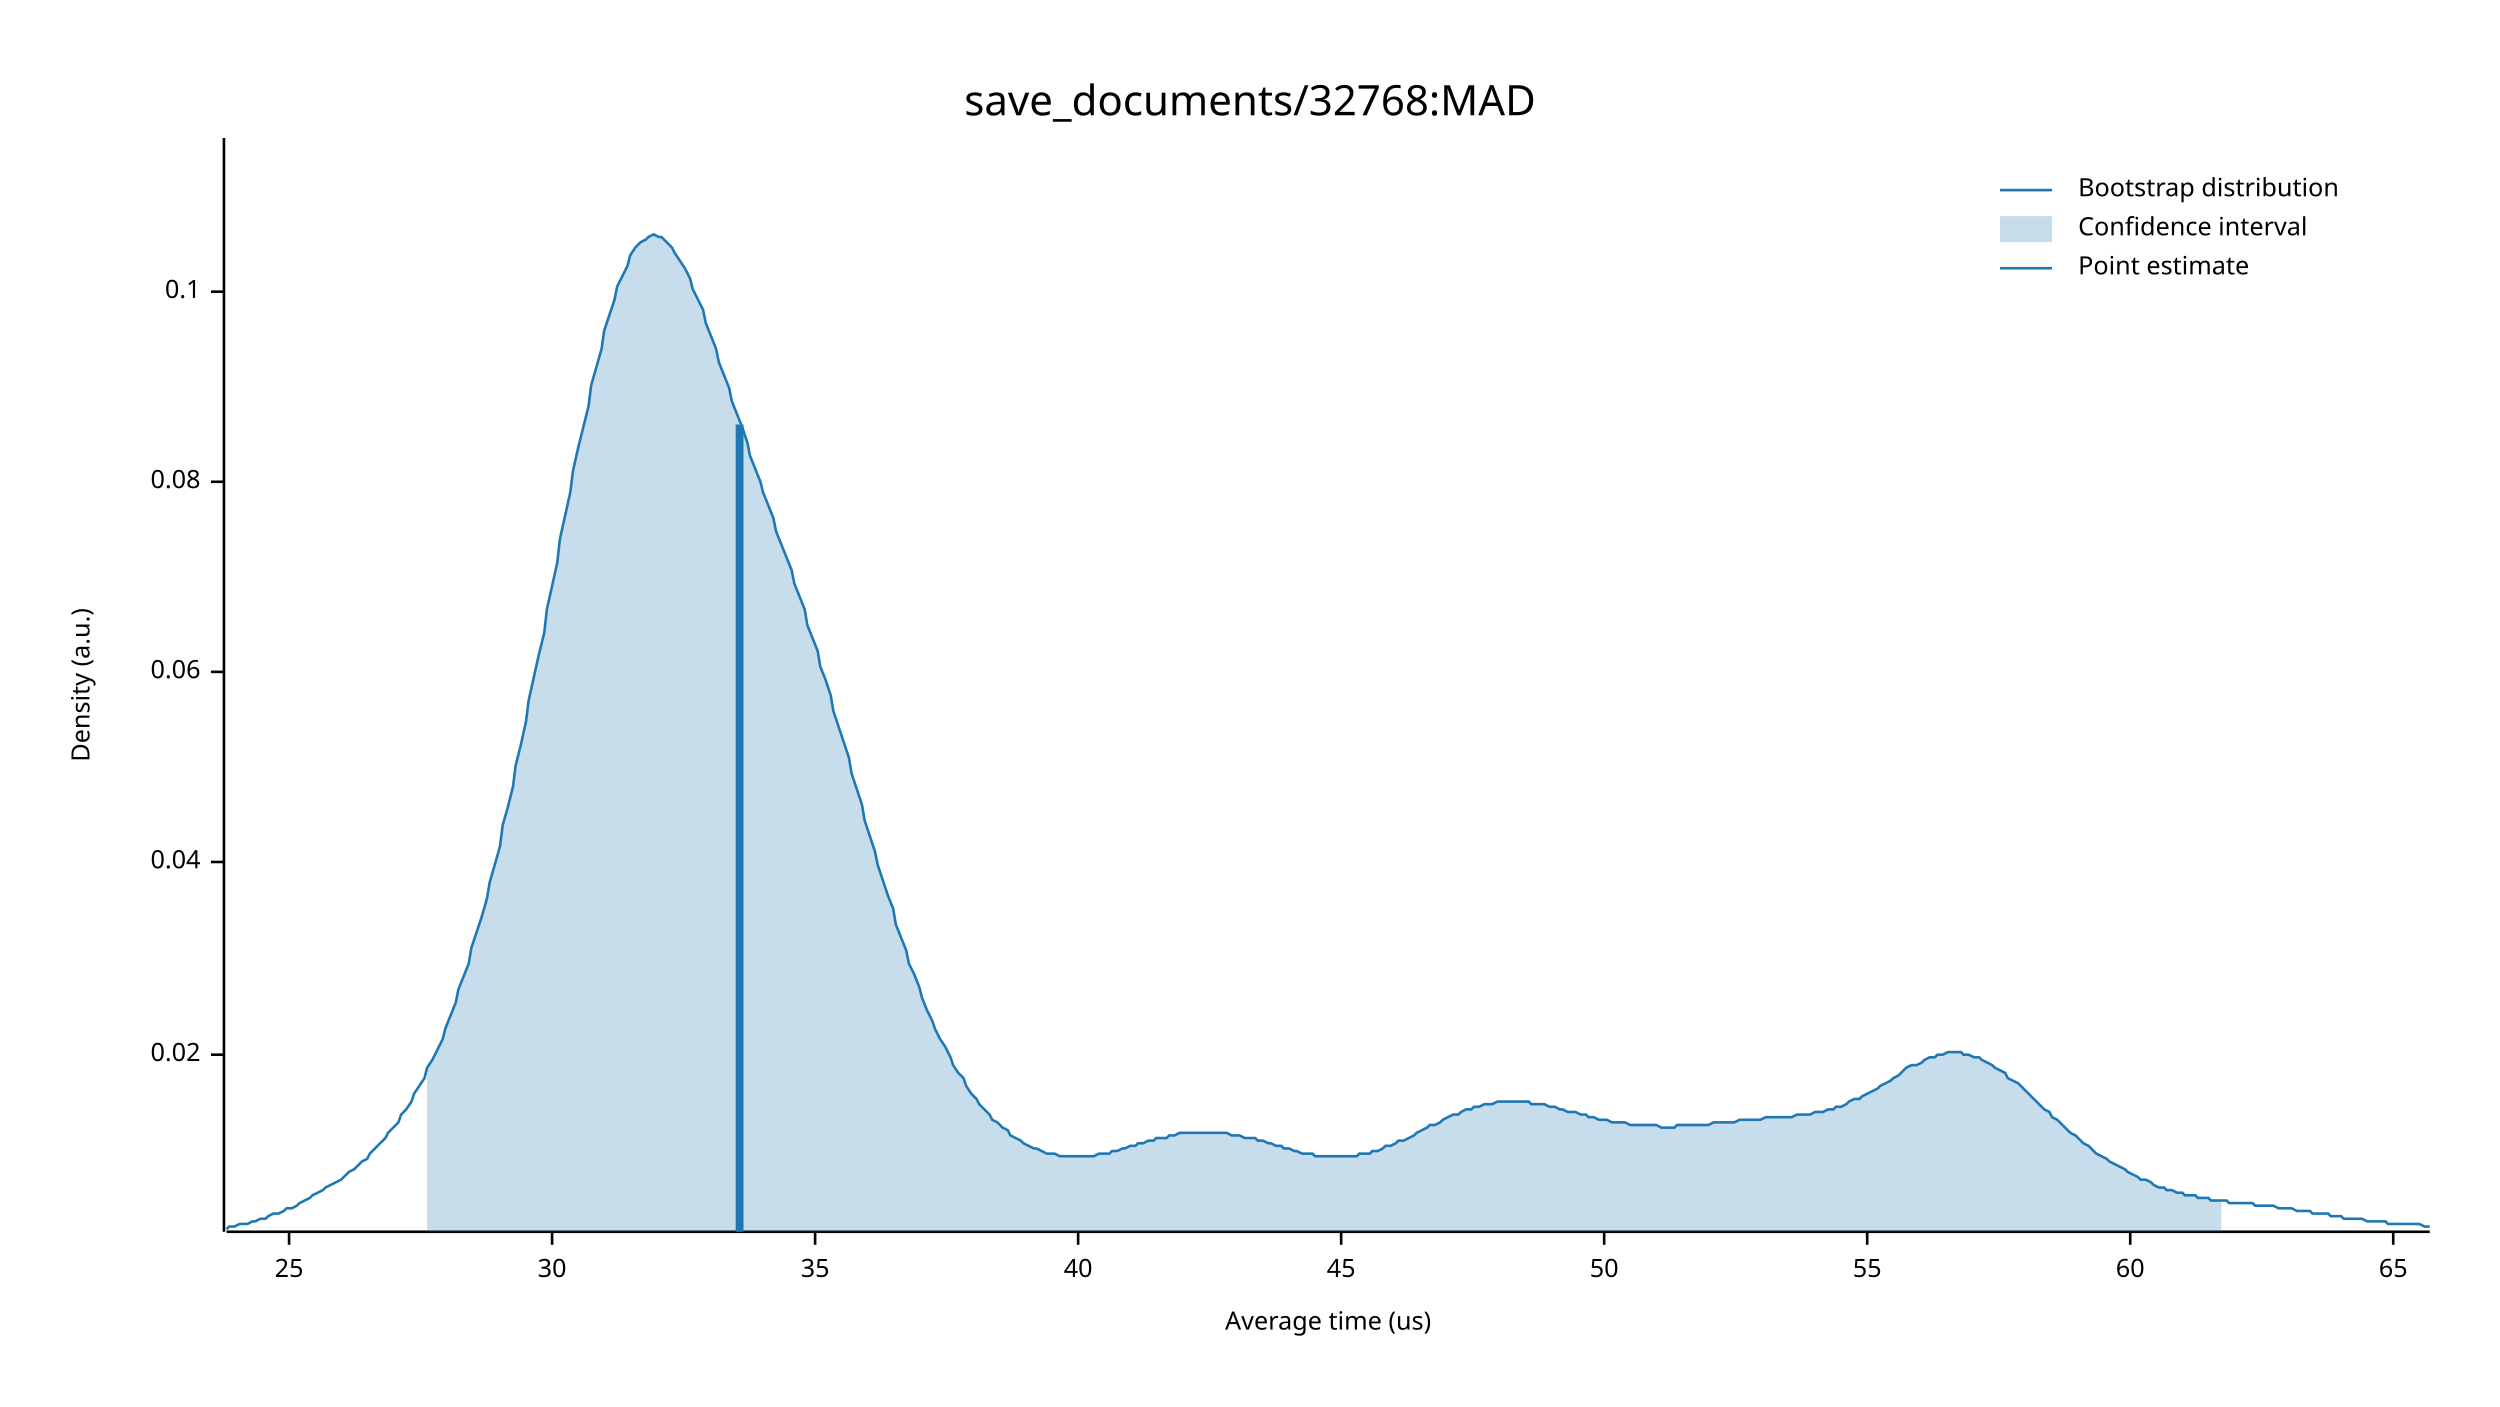
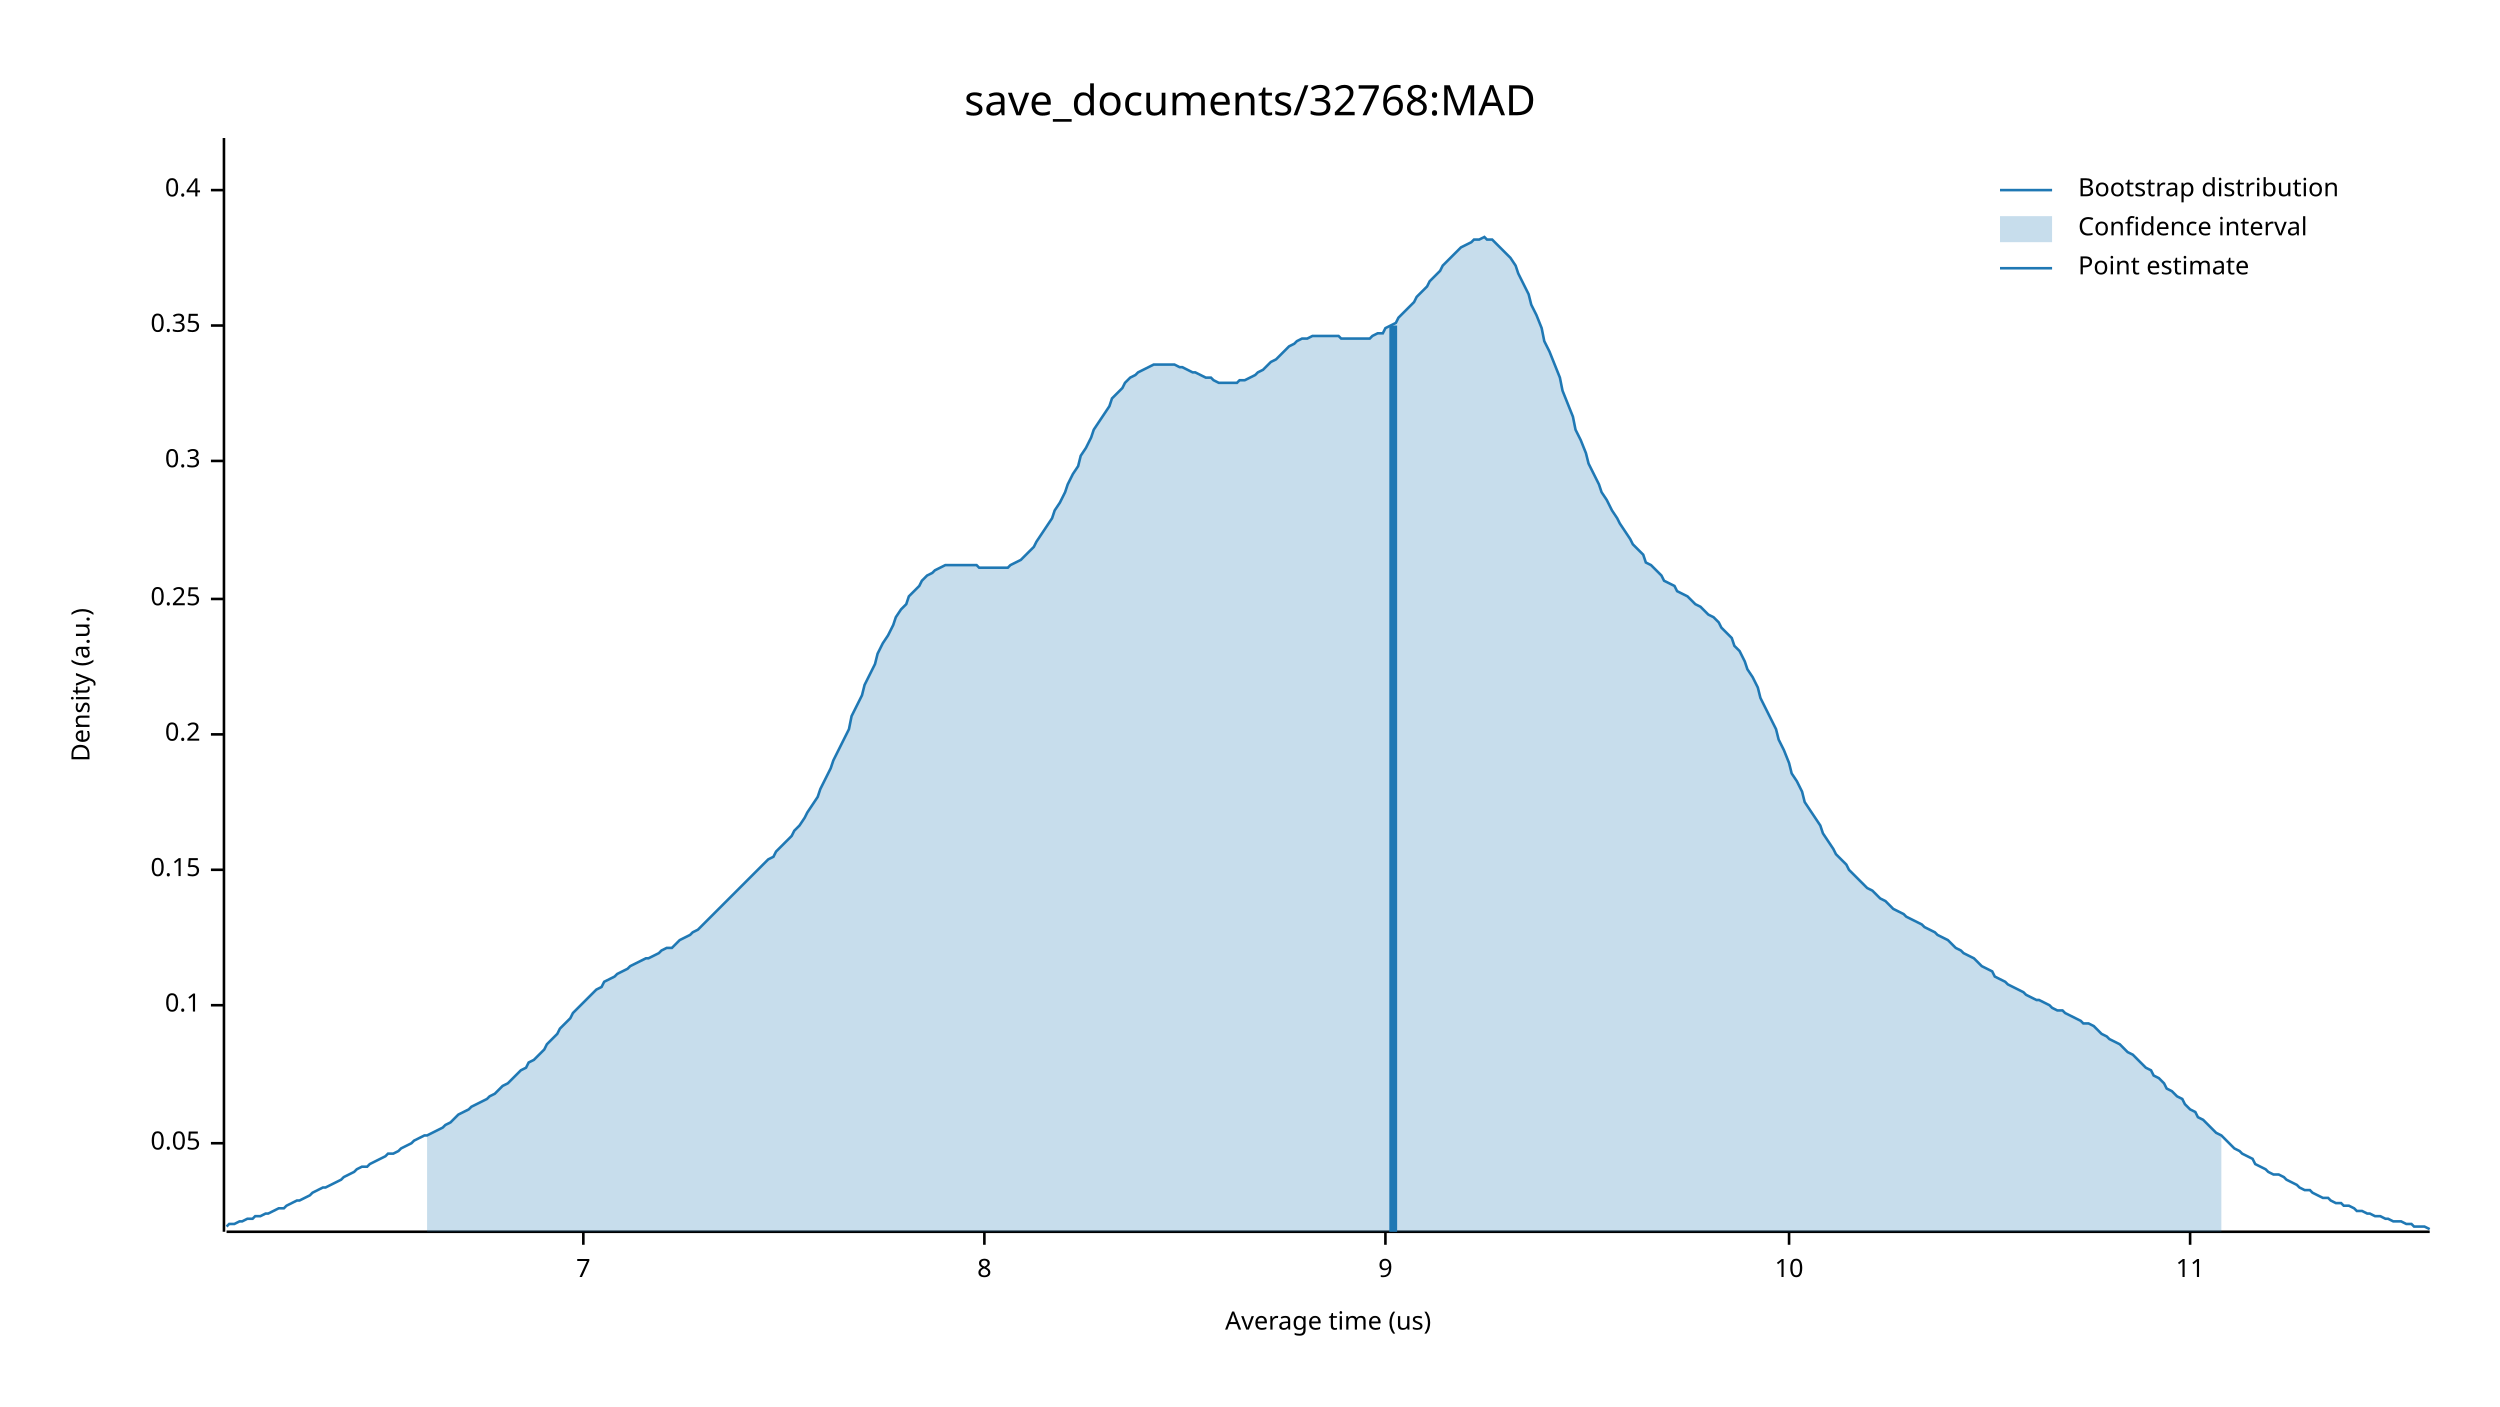
<svg xmlns="http://www.w3.org/2000/svg" width="960" height="540" viewBox="0 0 960 540">
  <text x="480" y="32" dy="0.76em" text-anchor="middle" font-family="sans-serif" font-size="16.129" opacity="1" fill="#000000">
save_documents/32768:MAD
</text>
  <text x="27" y="263" dy="0.76em" text-anchor="middle" font-family="sans-serif" font-size="9.677" opacity="1" fill="#000000" transform="rotate(270, 27, 263)">
Density (a.u.)
</text>
  <text x="510" y="513" dy="-0.5ex" text-anchor="middle" font-family="sans-serif" font-size="9.677" opacity="1" fill="#000000">
Average time (us)
</text>
  <polyline fill="none" opacity="1" stroke="#000000" stroke-width="1" points="86,53 86,473 " />
-   <text x="77" y="405" dy="0.5ex" text-anchor="end" font-family="sans-serif" font-size="9.677" opacity="1" fill="#000000">
- 0.02
+   <text x="77" y="439" dy="0.5ex" text-anchor="end" font-family="sans-serif" font-size="9.677" opacity="1" fill="#000000">
+ 0.05
</text>
-   <polyline fill="none" opacity="1" stroke="#000000" stroke-width="1" points="81,405 86,405 " />
-   <text x="77" y="331" dy="0.5ex" text-anchor="end" font-family="sans-serif" font-size="9.677" opacity="1" fill="#000000">
- 0.04
- </text>
-   <polyline fill="none" opacity="1" stroke="#000000" stroke-width="1" points="81,331 86,331 " />
-   <text x="77" y="258" dy="0.5ex" text-anchor="end" font-family="sans-serif" font-size="9.677" opacity="1" fill="#000000">
- 0.06
- </text>
-   <polyline fill="none" opacity="1" stroke="#000000" stroke-width="1" points="81,258 86,258 " />
-   <text x="77" y="185" dy="0.5ex" text-anchor="end" font-family="sans-serif" font-size="9.677" opacity="1" fill="#000000">
- 0.08
- </text>
-   <polyline fill="none" opacity="1" stroke="#000000" stroke-width="1" points="81,185 86,185 " />
-   <text x="77" y="112" dy="0.5ex" text-anchor="end" font-family="sans-serif" font-size="9.677" opacity="1" fill="#000000">
+   <polyline fill="none" opacity="1" stroke="#000000" stroke-width="1" points="81,439 86,439 " />
+   <text x="77" y="386" dy="0.5ex" text-anchor="end" font-family="sans-serif" font-size="9.677" opacity="1" fill="#000000">
0.1
</text>
-   <polyline fill="none" opacity="1" stroke="#000000" stroke-width="1" points="81,112 86,112 " />
+   <polyline fill="none" opacity="1" stroke="#000000" stroke-width="1" points="81,386 86,386 " />
+   <text x="77" y="334" dy="0.5ex" text-anchor="end" font-family="sans-serif" font-size="9.677" opacity="1" fill="#000000">
+ 0.15
+ </text>
+   <polyline fill="none" opacity="1" stroke="#000000" stroke-width="1" points="81,334 86,334 " />
+   <text x="77" y="282" dy="0.5ex" text-anchor="end" font-family="sans-serif" font-size="9.677" opacity="1" fill="#000000">
+ 0.2
+ </text>
+   <polyline fill="none" opacity="1" stroke="#000000" stroke-width="1" points="81,282 86,282 " />
+   <text x="77" y="230" dy="0.5ex" text-anchor="end" font-family="sans-serif" font-size="9.677" opacity="1" fill="#000000">
+ 0.25
+ </text>
+   <polyline fill="none" opacity="1" stroke="#000000" stroke-width="1" points="81,230 86,230 " />
+   <text x="77" y="177" dy="0.5ex" text-anchor="end" font-family="sans-serif" font-size="9.677" opacity="1" fill="#000000">
+ 0.3
+ </text>
+   <polyline fill="none" opacity="1" stroke="#000000" stroke-width="1" points="81,177 86,177 " />
+   <text x="77" y="125" dy="0.5ex" text-anchor="end" font-family="sans-serif" font-size="9.677" opacity="1" fill="#000000">
+ 0.35
+ </text>
+   <polyline fill="none" opacity="1" stroke="#000000" stroke-width="1" points="81,125 86,125 " />
+   <text x="77" y="73" dy="0.5ex" text-anchor="end" font-family="sans-serif" font-size="9.677" opacity="1" fill="#000000">
+ 0.4
+ </text>
+   <polyline fill="none" opacity="1" stroke="#000000" stroke-width="1" points="81,73 86,73 " />
  <polyline fill="none" opacity="1" stroke="#000000" stroke-width="1" points="87,473 933,473 " />
-   <text x="111" y="483" dy="0.76em" text-anchor="middle" font-family="sans-serif" font-size="9.677" opacity="1" fill="#000000">
- 25
+   <text x="224" y="483" dy="0.76em" text-anchor="middle" font-family="sans-serif" font-size="9.677" opacity="1" fill="#000000">
+ 7
</text>
-   <polyline fill="none" opacity="1" stroke="#000000" stroke-width="1" points="111,473 111,478 " />
-   <text x="212" y="483" dy="0.76em" text-anchor="middle" font-family="sans-serif" font-size="9.677" opacity="1" fill="#000000">
- 30
+   <polyline fill="none" opacity="1" stroke="#000000" stroke-width="1" points="224,473 224,478 " />
+   <text x="378" y="483" dy="0.76em" text-anchor="middle" font-family="sans-serif" font-size="9.677" opacity="1" fill="#000000">
+ 8
</text>
-   <polyline fill="none" opacity="1" stroke="#000000" stroke-width="1" points="212,473 212,478 " />
-   <text x="313" y="483" dy="0.76em" text-anchor="middle" font-family="sans-serif" font-size="9.677" opacity="1" fill="#000000">
- 35
+   <polyline fill="none" opacity="1" stroke="#000000" stroke-width="1" points="378,473 378,478 " />
+   <text x="532" y="483" dy="0.76em" text-anchor="middle" font-family="sans-serif" font-size="9.677" opacity="1" fill="#000000">
+ 9
</text>
-   <polyline fill="none" opacity="1" stroke="#000000" stroke-width="1" points="313,473 313,478 " />
-   <text x="414" y="483" dy="0.76em" text-anchor="middle" font-family="sans-serif" font-size="9.677" opacity="1" fill="#000000">
- 40
+   <polyline fill="none" opacity="1" stroke="#000000" stroke-width="1" points="532,473 532,478 " />
+   <text x="687" y="483" dy="0.76em" text-anchor="middle" font-family="sans-serif" font-size="9.677" opacity="1" fill="#000000">
+ 10
</text>
-   <polyline fill="none" opacity="1" stroke="#000000" stroke-width="1" points="414,473 414,478 " />
-   <text x="515" y="483" dy="0.76em" text-anchor="middle" font-family="sans-serif" font-size="9.677" opacity="1" fill="#000000">
- 45
+   <polyline fill="none" opacity="1" stroke="#000000" stroke-width="1" points="687,473 687,478 " />
+   <text x="841" y="483" dy="0.76em" text-anchor="middle" font-family="sans-serif" font-size="9.677" opacity="1" fill="#000000">
+ 11
</text>
-   <polyline fill="none" opacity="1" stroke="#000000" stroke-width="1" points="515,473 515,478 " />
-   <text x="616" y="483" dy="0.76em" text-anchor="middle" font-family="sans-serif" font-size="9.677" opacity="1" fill="#000000">
- 50
- </text>
-   <polyline fill="none" opacity="1" stroke="#000000" stroke-width="1" points="616,473 616,478 " />
-   <text x="717" y="483" dy="0.76em" text-anchor="middle" font-family="sans-serif" font-size="9.677" opacity="1" fill="#000000">
- 55
- </text>
-   <polyline fill="none" opacity="1" stroke="#000000" stroke-width="1" points="717,473 717,478 " />
-   <text x="818" y="483" dy="0.76em" text-anchor="middle" font-family="sans-serif" font-size="9.677" opacity="1" fill="#000000">
- 60
- </text>
-   <polyline fill="none" opacity="1" stroke="#000000" stroke-width="1" points="818,473 818,478 " />
-   <text x="919" y="483" dy="0.76em" text-anchor="middle" font-family="sans-serif" font-size="9.677" opacity="1" fill="#000000">
- 65
- </text>
-   <polyline fill="none" opacity="1" stroke="#000000" stroke-width="1" points="919,473 919,478 " />
-   <polyline fill="none" opacity="1" stroke="#1F78B4" stroke-width="1" points="87,472 88,471 90,471 92,470 93,470 95,470 97,469 98,469 100,468 102,468 103,467 105,466 107,466 109,465 110,464 112,464 114,463 115,462 117,461 119,460 120,459 122,458 124,457 125,456 127,455 129,454 131,453 132,452 134,450 136,449 137,448 139,446 141,445 142,443 144,441 146,439 148,437 149,435 151,433 153,431 154,428 156,426 158,423 159,420 161,417 163,414 164,410 166,407 168,403 170,399 171,395 173,390 175,385 176,380 178,375 180,370 181,364 183,358 185,352 187,345 188,339 190,332 192,325 193,317 195,310 197,302 198,294 200,286 202,277 203,269 205,260 207,251 209,243 210,234 212,225 214,216 215,207 217,198 219,189 220,181 222,172 224,164 226,156 227,148 229,141 231,134 232,127 234,121 236,115 237,110 239,106 241,102 242,98 244,95 246,93 248,92 249,91 251,90 253,91 254,91 256,93 258,95 259,97 261,100 263,103 265,107 266,111 268,115 270,119 271,124 273,129 275,134 276,139 278,144 280,149 281,154 283,159 285,164 287,170 288,175 290,180 292,185 293,189 295,194 297,199 298,204 300,209 302,214 304,219 305,224 307,229 309,234 310,240 312,245 314,250 315,256 317,261 319,267 320,273 322,279 324,285 326,291 327,297 329,303 331,309 332,315 334,321 336,327 337,332 339,338 341,344 343,349 344,355 346,360 348,365 349,370 351,374 353,379 354,383 356,388 358,392 359,395 361,399 363,402 365,406 366,409 368,412 370,414 371,417 373,420 375,422 376,424 378,426 380,428 381,430 383,431 385,433 387,434 388,436 390,437 392,438 393,439 395,440 397,441 398,441 400,442 402,443 404,443 405,443 407,444 409,444 410,444 412,444 414,444 415,444 417,444 419,444 420,444 422,443 424,443 426,443 427,442 429,442 431,441 432,441 434,440 436,440 437,439 439,439 441,438 443,438 444,437 446,437 448,437 449,436 451,436 453,435 454,435 456,435 458,435 459,435 461,435 463,435 465,435 466,435 468,435 470,435 471,435 473,436 475,436 476,436 478,437 480,437 482,437 483,438 485,438 487,439 488,439 490,440 492,440 493,441 495,441 497,442 498,442 500,443 502,443 504,443 505,444 507,444 509,444 510,444 512,444 514,444 515,444 517,444 519,444 521,444 522,443 524,443 526,443 527,442 529,442 531,441 532,440 534,440 536,439 537,438 539,438 541,437 543,436 544,435 546,434 548,433 549,432 551,432 553,431 554,430 556,429 558,428 560,428 561,427 563,426 565,426 566,425 568,425 570,424 571,424 573,424 575,423 576,423 578,423 580,423 582,423 583,423 585,423 587,423 588,424 590,424 592,424 593,424 595,425 597,425 599,426 600,426 602,427 604,427 605,427 607,428 609,428 610,429 612,429 614,430 615,430 617,430 619,431 621,431 622,431 624,431 626,432 627,432 629,432 631,432 632,432 634,432 636,432 638,433 639,433 641,433 643,433 644,432 646,432 648,432 649,432 651,432 653,432 654,432 656,432 658,431 660,431 661,431 663,431 665,431 666,431 668,430 670,430 671,430 673,430 675,430 676,430 678,429 680,429 682,429 683,429 685,429 687,429 688,429 690,428 692,428 693,428 695,428 697,427 699,427 700,427 702,426 704,426 705,425 707,425 709,424 710,423 712,422 714,422 715,421 717,420 719,419 721,418 722,417 724,416 726,415 727,414 729,413 731,411 732,410 734,409 736,409 738,408 739,407 741,406 743,406 744,405 746,405 748,404 749,404 751,404 753,404 754,405 756,405 758,406 760,406 761,407 763,408 765,409 766,410 768,411 770,412 771,414 773,415 775,416 777,418 778,419 780,421 782,423 783,424 785,426 787,427 788,429 790,430 792,432 793,433 795,435 797,436 799,438 800,439 802,440 804,442 805,443 807,444 809,445 810,446 812,447 814,448 816,449 817,450 819,451 821,452 822,453 824,453 826,454 827,455 829,456 831,456 832,457 834,457 836,458 838,458 839,459 841,459 843,459 844,460 846,460 848,460 849,461 851,461 853,461 855,461 856,462 858,462 860,462 861,462 863,462 865,462 866,463 868,463 870,463 871,463 873,463 875,464 877,464 878,464 880,464 882,465 883,465 885,465 887,465 888,466 890,466 892,466 894,466 895,467 897,467 899,467 900,468 902,468 904,468 905,468 907,468 909,469 910,469 912,469 914,469 916,469 917,470 919,470 921,470 922,470 924,470 926,470 927,470 929,470 931,471 933,471 " />
-   <polygon opacity="0.25" fill="#1F78B4" points="164,410 166,407 168,403 170,399 171,395 173,390 175,385 176,380 178,375 180,370 181,364 183,358 185,352 187,345 188,339 190,332 192,325 193,317 195,310 197,302 198,294 200,286 202,277 203,269 205,260 207,251 209,243 210,234 212,225 214,216 215,207 217,198 219,189 220,181 222,172 224,164 226,156 227,148 229,141 231,134 232,127 234,121 236,115 237,110 239,106 241,102 242,98 244,95 246,93 248,92 249,91 251,90 253,91 254,91 256,93 258,95 259,97 261,100 263,103 265,107 266,111 268,115 270,119 271,124 273,129 275,134 276,139 278,144 280,149 281,154 283,159 285,164 287,170 288,175 290,180 292,185 293,189 295,194 297,199 298,204 300,209 302,214 304,219 305,224 307,229 309,234 310,240 312,245 314,250 315,256 317,261 319,267 320,273 322,279 324,285 326,291 327,297 329,303 331,309 332,315 334,321 336,327 337,332 339,338 341,344 343,349 344,355 346,360 348,365 349,370 351,374 353,379 354,383 356,388 358,392 359,395 361,399 363,402 365,406 366,409 368,412 370,414 371,417 373,420 375,422 376,424 378,426 380,428 381,430 383,431 385,433 387,434 388,436 390,437 392,438 393,439 395,440 397,441 398,441 400,442 402,443 404,443 405,443 407,444 409,444 410,444 412,444 414,444 415,444 417,444 419,444 420,444 422,443 424,443 426,443 427,442 429,442 431,441 432,441 434,440 436,440 437,439 439,439 441,438 443,438 444,437 446,437 448,437 449,436 451,436 453,435 454,435 456,435 458,435 459,435 461,435 463,435 465,435 466,435 468,435 470,435 471,435 473,436 475,436 476,436 478,437 480,437 482,437 483,438 485,438 487,439 488,439 490,440 492,440 493,441 495,441 497,442 498,442 500,443 502,443 504,443 505,444 507,444 509,444 510,444 512,444 514,444 515,444 517,444 519,444 521,444 522,443 524,443 526,443 527,442 529,442 531,441 532,440 534,440 536,439 537,438 539,438 541,437 543,436 544,435 546,434 548,433 549,432 551,432 553,431 554,430 556,429 558,428 560,428 561,427 563,426 565,426 566,425 568,425 570,424 571,424 573,424 575,423 576,423 578,423 580,423 582,423 583,423 585,423 587,423 588,424 590,424 592,424 593,424 595,425 597,425 599,426 600,426 602,427 604,427 605,427 607,428 609,428 610,429 612,429 614,430 615,430 617,430 619,431 621,431 622,431 624,431 626,432 627,432 629,432 631,432 632,432 634,432 636,432 638,433 639,433 641,433 643,433 644,432 646,432 648,432 649,432 651,432 653,432 654,432 656,432 658,431 660,431 661,431 663,431 665,431 666,431 668,430 670,430 671,430 673,430 675,430 676,430 678,429 680,429 682,429 683,429 685,429 687,429 688,429 690,428 692,428 693,428 695,428 697,427 699,427 700,427 702,426 704,426 705,425 707,425 709,424 710,423 712,422 714,422 715,421 717,420 719,419 721,418 722,417 724,416 726,415 727,414 729,413 731,411 732,410 734,409 736,409 738,408 739,407 741,406 743,406 744,405 746,405 748,404 749,404 751,404 753,404 754,405 756,405 758,406 760,406 761,407 763,408 765,409 766,410 768,411 770,412 771,414 773,415 775,416 777,418 778,419 780,421 782,423 783,424 785,426 787,427 788,429 790,430 792,432 793,433 795,435 797,436 799,438 800,439 802,440 804,442 805,443 807,444 809,445 810,446 812,447 814,448 816,449 817,450 819,451 821,452 822,453 824,453 826,454 827,455 829,456 831,456 832,457 834,457 836,458 838,458 839,459 841,459 843,459 844,460 846,460 848,460 849,461 851,461 853,461 853,473 164,473 " />
-   <polyline fill="none" opacity="1" stroke="#1F78B4" stroke-width="3" points="284,473 284,163 " />
+   <polyline fill="none" opacity="1" stroke="#000000" stroke-width="1" points="841,473 841,478 " />
+   <polyline fill="none" opacity="1" stroke="#1F78B4" stroke-width="1" points="87,471 88,470 90,470 92,469 93,469 95,468 97,468 98,467 100,467 102,466 103,466 105,465 107,464 109,464 110,463 112,462 114,461 115,461 117,460 119,459 120,458 122,457 124,456 125,456 127,455 129,454 131,453 132,452 134,451 136,450 137,449 139,448 141,448 142,447 144,446 146,445 148,444 149,443 151,443 153,442 154,441 156,440 158,439 159,438 161,437 163,436 164,436 166,435 168,434 170,433 171,432 173,431 175,429 176,428 178,427 180,426 181,425 183,424 185,423 187,422 188,421 190,420 192,418 193,417 195,416 197,414 198,413 200,411 202,410 203,408 205,407 207,405 209,403 210,401 212,399 214,397 215,395 217,393 219,391 220,389 222,387 224,385 226,383 227,382 229,380 231,379 232,377 234,376 236,375 237,374 239,373 241,372 242,371 244,370 246,369 248,368 249,368 251,367 253,366 254,365 256,364 258,364 259,363 261,361 263,360 265,359 266,358 268,357 270,355 271,354 273,352 275,350 276,349 278,347 280,345 281,344 283,342 285,340 287,338 288,337 290,335 292,333 293,332 295,330 297,329 298,327 300,325 302,323 304,321 305,319 307,317 309,314 310,312 312,309 314,306 315,303 317,299 319,295 320,292 322,288 324,284 326,280 327,275 329,271 331,267 332,263 334,259 336,255 337,251 339,247 341,244 343,240 344,237 346,234 348,232 349,229 351,227 353,225 354,223 356,221 358,220 359,219 361,218 363,217 365,217 366,217 368,217 370,217 371,217 373,217 375,217 376,218 378,218 380,218 381,218 383,218 385,218 387,218 388,217 390,216 392,215 393,214 395,212 397,210 398,208 400,205 402,202 404,199 405,196 407,193 409,189 410,186 412,182 414,179 415,175 417,172 419,168 420,165 422,162 424,159 426,156 427,153 429,151 431,149 432,147 434,145 436,144 437,143 439,142 441,141 443,140 444,140 446,140 448,140 449,140 451,140 453,141 454,141 456,142 458,143 459,143 461,144 463,145 465,145 466,146 468,147 470,147 471,147 473,147 475,147 476,146 478,146 480,145 482,144 483,143 485,142 487,140 488,139 490,138 492,136 493,135 495,133 497,132 498,131 500,130 502,130 504,129 505,129 507,129 509,129 510,129 512,129 514,129 515,130 517,130 519,130 521,130 522,130 524,130 526,130 527,129 529,128 531,128 532,126 534,125 536,124 537,122 539,120 541,118 543,116 544,114 546,112 548,110 549,108 551,106 553,104 554,102 556,100 558,98 560,96 561,95 563,94 565,93 566,92 568,92 570,91 571,92 573,92 575,94 576,95 578,97 580,99 582,102 583,105 585,109 587,113 588,117 590,121 592,126 593,131 595,135 597,140 599,145 600,150 602,155 604,160 605,165 607,169 609,174 610,178 612,182 614,186 615,189 617,192 619,196 621,199 622,201 624,204 626,207 627,209 629,211 631,213 632,216 634,217 636,219 638,221 639,223 641,224 643,225 644,227 646,228 648,229 649,230 651,232 653,233 654,234 656,236 658,237 660,239 661,241 663,243 665,245 666,248 668,250 670,254 671,257 673,260 675,264 676,268 678,272 680,276 682,280 683,284 685,288 687,293 688,297 690,300 692,304 693,308 695,311 697,314 699,317 700,320 702,323 704,326 705,328 707,330 709,332 710,334 712,336 714,338 715,339 717,341 719,342 721,344 722,345 724,346 726,348 727,349 729,350 731,351 732,352 734,353 736,354 738,355 739,356 741,357 743,358 744,359 746,360 748,361 749,362 751,364 753,365 754,366 756,367 758,368 760,370 761,371 763,372 765,373 766,375 768,376 770,377 771,378 773,379 775,380 777,381 778,382 780,383 782,384 783,384 785,385 787,386 788,387 790,388 792,388 793,389 795,390 797,391 799,392 800,393 802,393 804,394 805,395 807,397 809,398 810,399 812,400 814,401 816,403 817,404 819,405 821,407 822,408 824,410 826,411 827,413 829,414 831,416 832,418 834,419 836,421 838,422 839,424 841,426 843,427 844,429 846,430 848,432 849,433 851,435 853,436 855,438 856,439 858,441 860,442 861,443 863,444 865,445 866,447 868,448 870,449 871,450 873,451 875,451 877,452 878,453 880,454 882,455 883,456 885,457 887,457 888,458 890,459 892,460 894,460 895,461 897,462 899,462 900,463 902,463 904,464 905,465 907,465 909,466 910,466 912,467 914,467 916,468 917,468 919,469 921,469 922,469 924,470 926,470 927,471 929,471 931,471 933,472 " />
+   <polygon opacity="0.25" fill="#1F78B4" points="164,436 166,435 168,434 170,433 171,432 173,431 175,429 176,428 178,427 180,426 181,425 183,424 185,423 187,422 188,421 190,420 192,418 193,417 195,416 197,414 198,413 200,411 202,410 203,408 205,407 207,405 209,403 210,401 212,399 214,397 215,395 217,393 219,391 220,389 222,387 224,385 226,383 227,382 229,380 231,379 232,377 234,376 236,375 237,374 239,373 241,372 242,371 244,370 246,369 248,368 249,368 251,367 253,366 254,365 256,364 258,364 259,363 261,361 263,360 265,359 266,358 268,357 270,355 271,354 273,352 275,350 276,349 278,347 280,345 281,344 283,342 285,340 287,338 288,337 290,335 292,333 293,332 295,330 297,329 298,327 300,325 302,323 304,321 305,319 307,317 309,314 310,312 312,309 314,306 315,303 317,299 319,295 320,292 322,288 324,284 326,280 327,275 329,271 331,267 332,263 334,259 336,255 337,251 339,247 341,244 343,240 344,237 346,234 348,232 349,229 351,227 353,225 354,223 356,221 358,220 359,219 361,218 363,217 365,217 366,217 368,217 370,217 371,217 373,217 375,217 376,218 378,218 380,218 381,218 383,218 385,218 387,218 388,217 390,216 392,215 393,214 395,212 397,210 398,208 400,205 402,202 404,199 405,196 407,193 409,189 410,186 412,182 414,179 415,175 417,172 419,168 420,165 422,162 424,159 426,156 427,153 429,151 431,149 432,147 434,145 436,144 437,143 439,142 441,141 443,140 444,140 446,140 448,140 449,140 451,140 453,141 454,141 456,142 458,143 459,143 461,144 463,145 465,145 466,146 468,147 470,147 471,147 473,147 475,147 476,146 478,146 480,145 482,144 483,143 485,142 487,140 488,139 490,138 492,136 493,135 495,133 497,132 498,131 500,130 502,130 504,129 505,129 507,129 509,129 510,129 512,129 514,129 515,130 517,130 519,130 521,130 522,130 524,130 526,130 527,129 529,128 531,128 532,126 534,125 536,124 537,122 539,120 541,118 543,116 544,114 546,112 548,110 549,108 551,106 553,104 554,102 556,100 558,98 560,96 561,95 563,94 565,93 566,92 568,92 570,91 571,92 573,92 575,94 576,95 578,97 580,99 582,102 583,105 585,109 587,113 588,117 590,121 592,126 593,131 595,135 597,140 599,145 600,150 602,155 604,160 605,165 607,169 609,174 610,178 612,182 614,186 615,189 617,192 619,196 621,199 622,201 624,204 626,207 627,209 629,211 631,213 632,216 634,217 636,219 638,221 639,223 641,224 643,225 644,227 646,228 648,229 649,230 651,232 653,233 654,234 656,236 658,237 660,239 661,241 663,243 665,245 666,248 668,250 670,254 671,257 673,260 675,264 676,268 678,272 680,276 682,280 683,284 685,288 687,293 688,297 690,300 692,304 693,308 695,311 697,314 699,317 700,320 702,323 704,326 705,328 707,330 709,332 710,334 712,336 714,338 715,339 717,341 719,342 721,344 722,345 724,346 726,348 727,349 729,350 731,351 732,352 734,353 736,354 738,355 739,356 741,357 743,358 744,359 746,360 748,361 749,362 751,364 753,365 754,366 756,367 758,368 760,370 761,371 763,372 765,373 766,375 768,376 770,377 771,378 773,379 775,380 777,381 778,382 780,383 782,384 783,384 785,385 787,386 788,387 790,388 792,388 793,389 795,390 797,391 799,392 800,393 802,393 804,394 805,395 807,397 809,398 810,399 812,400 814,401 816,403 817,404 819,405 821,407 822,408 824,410 826,411 827,413 829,414 831,416 832,418 834,419 836,421 838,422 839,424 841,426 843,427 844,429 846,430 848,432 849,433 851,435 853,436 853,473 164,473 " />
+   <polyline fill="none" opacity="1" stroke="#1F78B4" stroke-width="3" points="535,473 535,125 " />
  <text x="798" y="68" dy="0.76em" text-anchor="start" font-family="sans-serif" font-size="9.677" opacity="1" fill="#000000">
Bootstrap distribution
</text>
  <text x="798" y="83" dy="0.76em" text-anchor="start" font-family="sans-serif" font-size="9.677" opacity="1" fill="#000000">
Confidence interval
</text>
  <text x="798" y="98" dy="0.76em" text-anchor="start" font-family="sans-serif" font-size="9.677" opacity="1" fill="#000000">
Point estimate
</text>
  <polyline fill="none" opacity="1" stroke="#1F78B4" stroke-width="1" points="768,73 788,73 " />
  <rect x="768" y="83" width="20" height="10" opacity="0.25" fill="#1F78B4" stroke="none" />
  <polyline fill="none" opacity="1" stroke="#1F78B4" stroke-width="1" points="768,103 788,103 " />
</svg>
